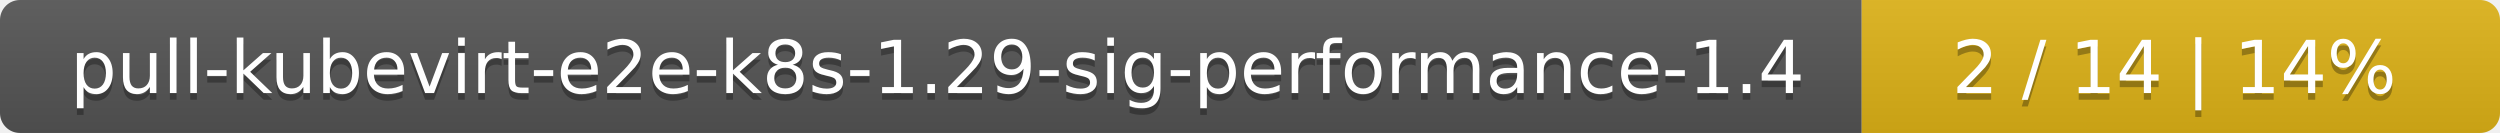
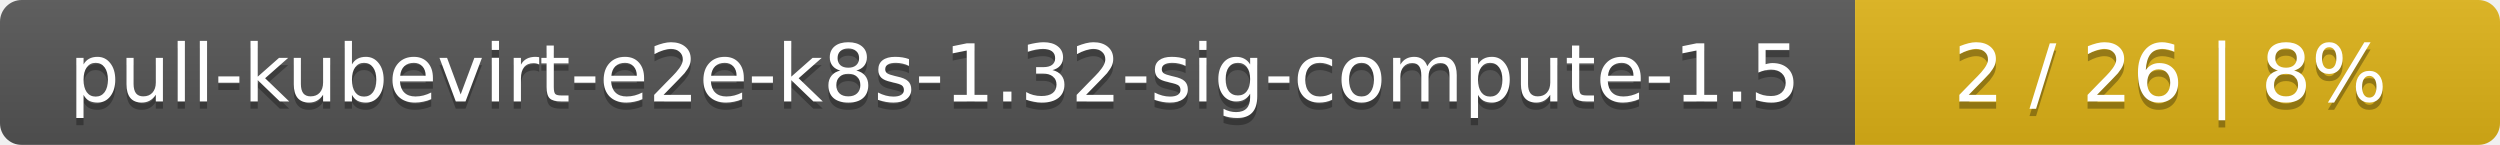
- <svg xmlns="http://www.w3.org/2000/svg" width="376" height="20">
+ <svg xmlns="http://www.w3.org/2000/svg" width="345" height="20">
  <linearGradient id="smooth" x2="0" y2="100%">
    <stop offset="0" stop-color="#bbb" stop-opacity=".1" />
    <stop offset="1" stop-opacity=".1" />
  </linearGradient>
  <mask id="round">
-     <rect width="376" height="20" rx="3" fill="#fff" />
+     <rect width="345" height="20" rx="3" fill="#fff" />
  </mask>
  <g mask="url(#round)">
-     <rect width="280" height="20" fill="#555" />
-     <rect x="280" width="96" height="20" fill="#dfb317" />
-     <rect width="376" height="20" fill="url(#smooth)" />
+     <rect width="256" height="20" fill="#555" />
+     <rect x="256" width="89" height="20" fill="#dfb317" />
+     <rect width="345" height="20" fill="url(#smooth)" />
  </g>
  <g fill="#fff" text-anchor="middle" font-family="DejaVu Sans,Verdana,Geneva,sans-serif" font-size="11">
-     <text x="141" y="15" fill="#010101" fill-opacity=".3">pull-kubevirt-e2e-k8s-1.29-sig-performance-1.4</text>
-     <text x="141" y="14">pull-kubevirt-e2e-k8s-1.29-sig-performance-1.4</text>
-     <text x="327" y="15" fill="#010101" fill-opacity=".3">2 / 14    |    14%</text>
-     <text x="327" y="14">2 / 14    |    14%</text>
+     <text x="129" y="15" fill="#010101" fill-opacity=".3">pull-kubevirt-e2e-k8s-1.32-sig-compute-1.5</text>
+     <text x="129" y="14">pull-kubevirt-e2e-k8s-1.32-sig-compute-1.5</text>
+     <text x="299.5" y="15" fill="#010101" fill-opacity=".3">2 / 26    |    8%</text>
+     <text x="299.5" y="14">2 / 26    |    8%</text>
  </g>
</svg>
